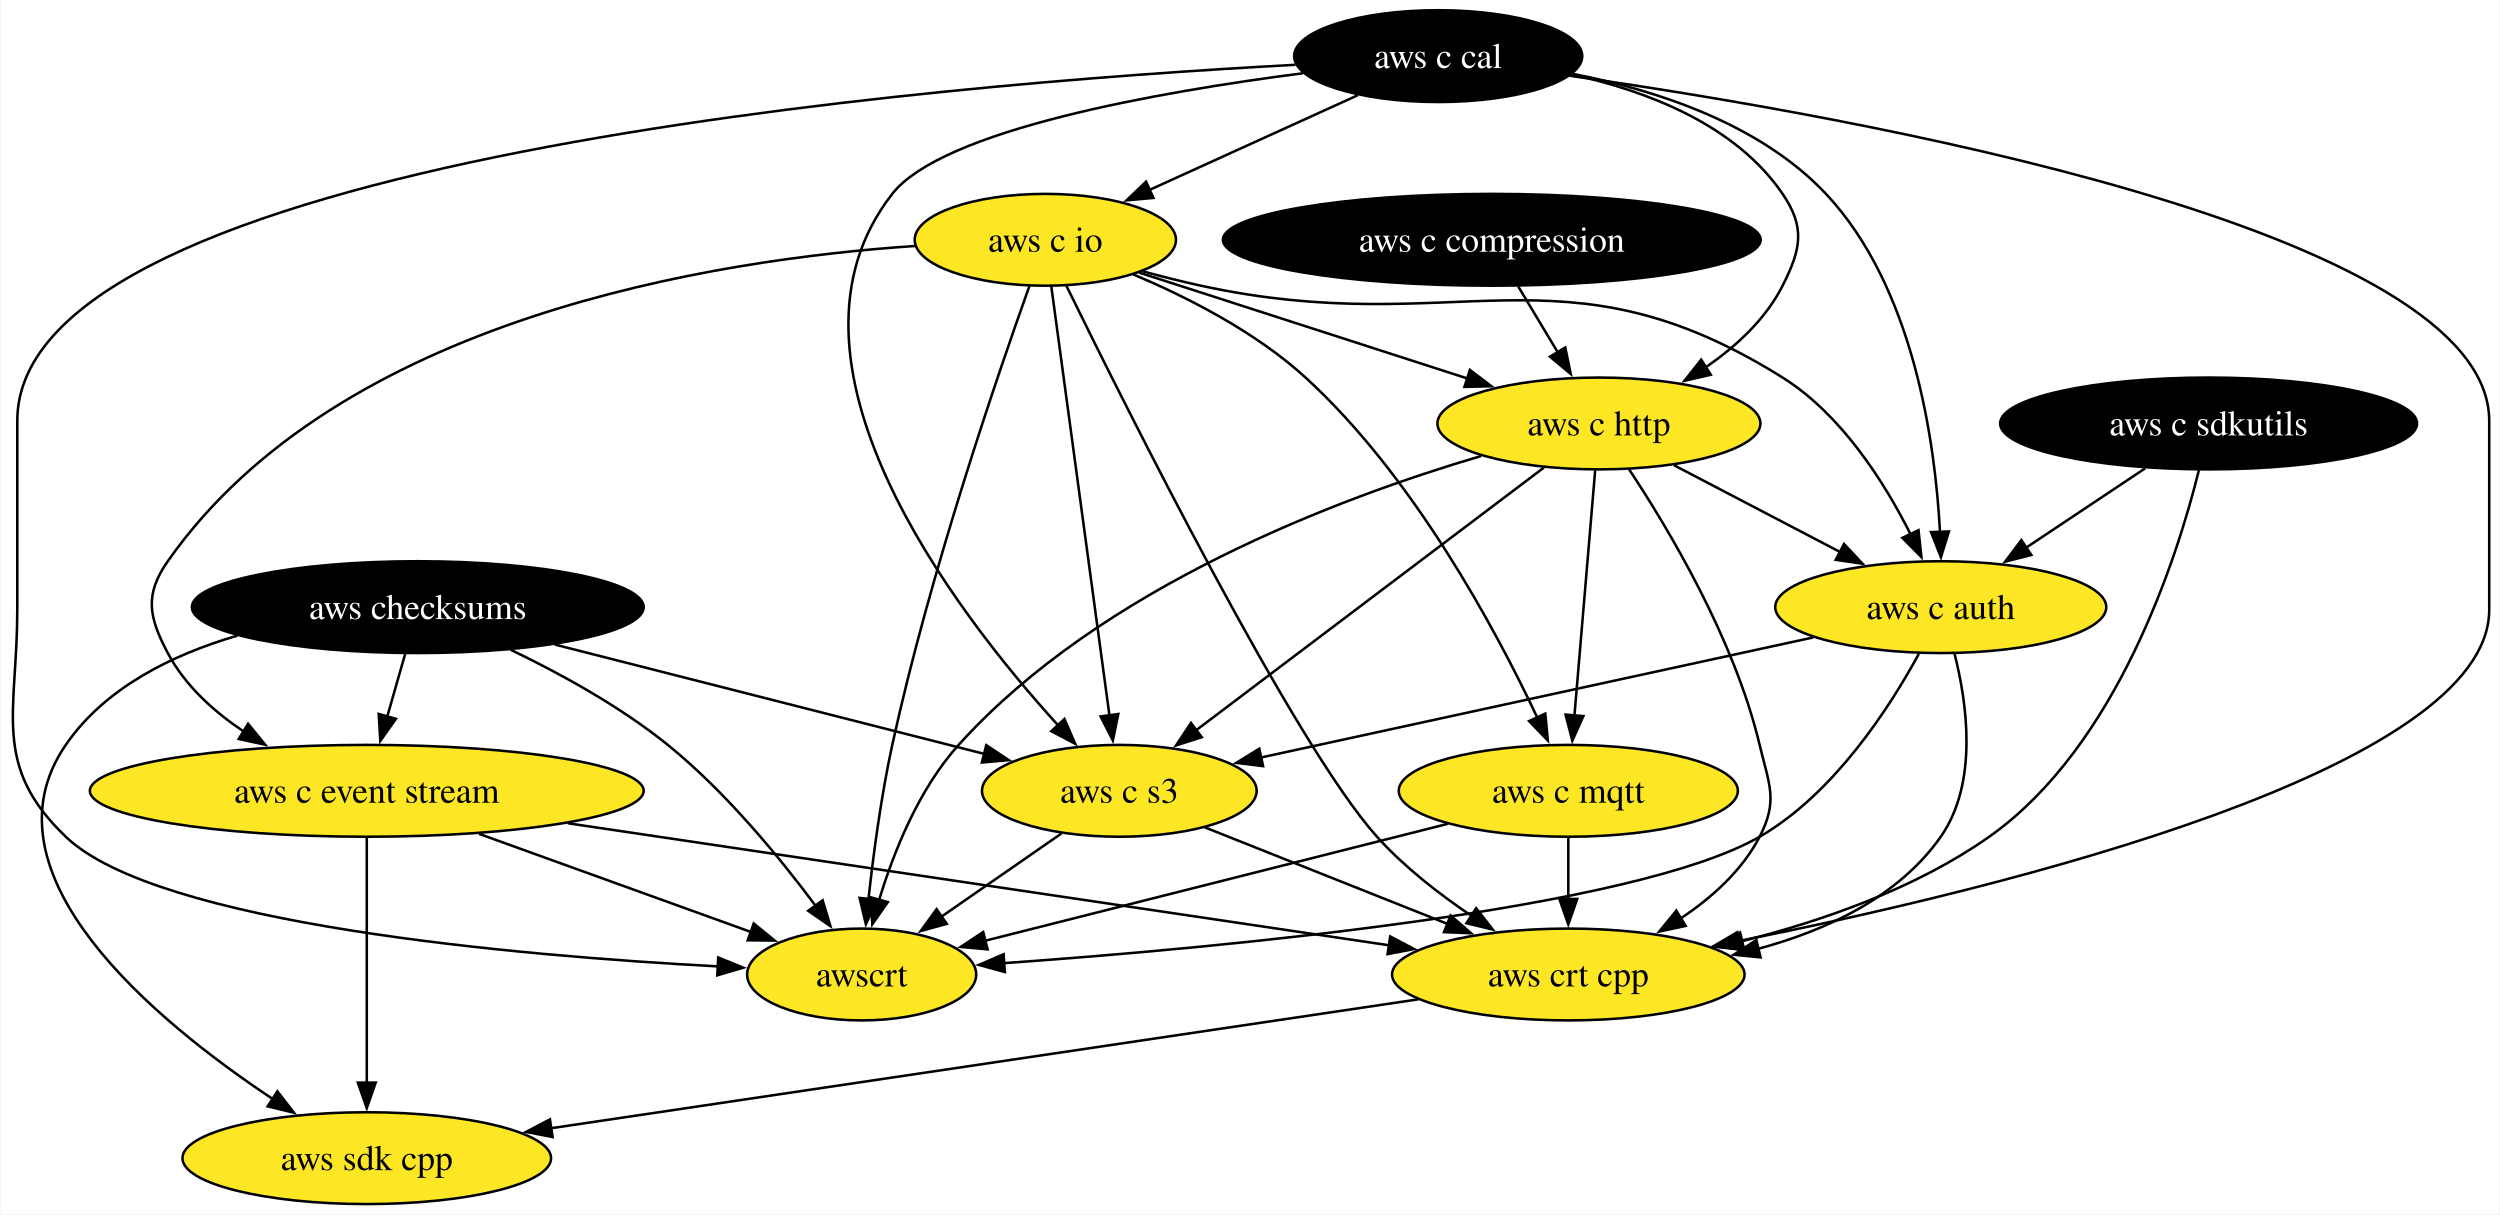
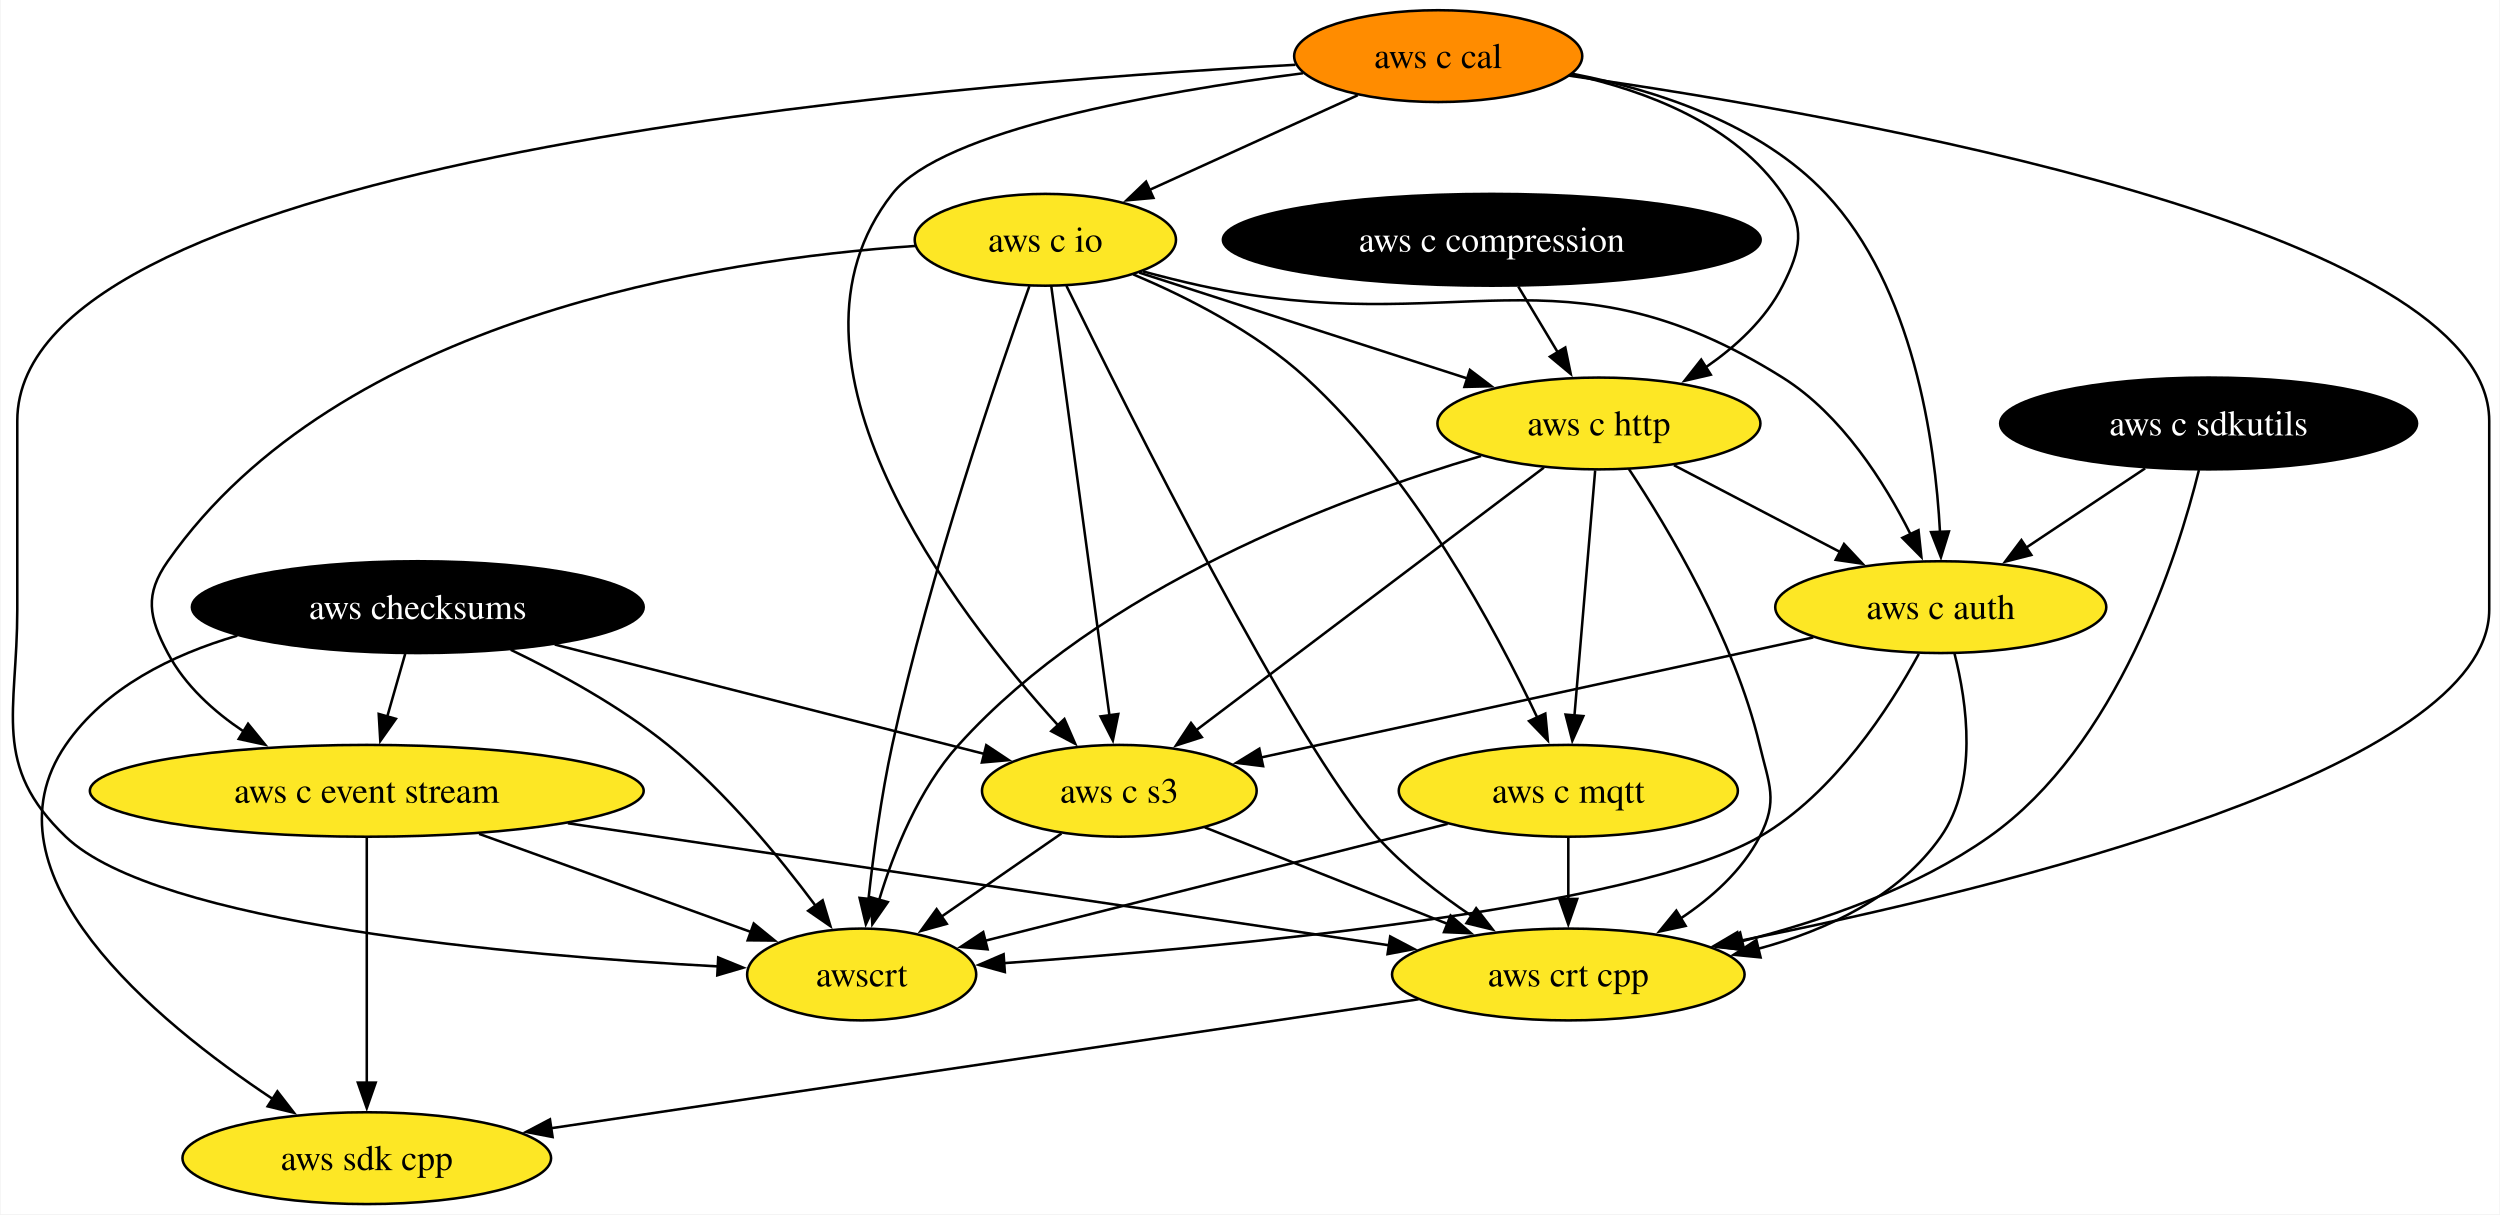
<svg xmlns="http://www.w3.org/2000/svg" xmlns:xlink="http://www.w3.org/1999/xlink" width="980pt" height="476pt" viewBox="0.00 0.00 979.55 476.00">
  <g id="graph0" class="graph" transform="scale(1 1) rotate(0) translate(4 472)">
    <polygon fill="white" stroke="none" points="-4,4 -4,-472 975.55,-472 975.55,4 -4,4" />
    <g id="node1" class="node">
      <g id="a_node1">
        <a xlink:href="https://github.com/conda-forge/aws-sdk-cpp-feedstock" xlink:title="aws sdk cpp">
          <ellipse fill="#fde725" stroke="black" cx="139.55" cy="-18" rx="72.25" ry="18" />
          <text text-anchor="middle" x="139.55" y="-13.32" font-family="Times,serif" font-size="14.00">aws sdk cpp</text>
        </a>
      </g>
    </g>
    <g id="node2" class="node">
      <g id="a_node2">
        <a xlink:href="https://github.com/conda-forge/aws-checksums-feedstock" xlink:title="aws checksums">
          <ellipse fill="#000000" stroke="black" cx="159.55" cy="-234" rx="88.56" ry="18" />
          <text text-anchor="middle" x="159.55" y="-229.32" font-family="Times,serif" font-size="14.00" fill="white">aws checksums</text>
        </a>
      </g>
    </g>
    <g id="edge1" class="edge">
      <path fill="none" stroke="black" d="M88.8,-222.83C63.26,-215.36 36.96,-202.42 21.55,-180 -13.17,-129.47 56.45,-71.89 102.78,-41.13" />
      <polygon fill="black" stroke="black" points="104.51,-44.19 111,-35.81 100.7,-38.31 104.51,-44.19" />
    </g>
    <g id="node3" class="node">
      <g id="a_node3">
        <a xlink:href="https://github.com/conda-forge/aws-c-event-stream-feedstock" xlink:title="aws c event stream">
          <ellipse fill="#fde725" stroke="black" cx="139.55" cy="-162" rx="108.55" ry="18" />
          <text text-anchor="middle" x="139.55" y="-157.32" font-family="Times,serif" font-size="14.00">aws c event stream</text>
        </a>
      </g>
    </g>
    <g id="edge2" class="edge">
      <path fill="none" stroke="black" d="M154.61,-215.7C152.47,-208.24 149.93,-199.32 147.54,-190.97" />
      <polygon fill="black" stroke="black" points="150.96,-190.21 144.85,-181.56 144.23,-192.14 150.96,-190.21" />
    </g>
    <g id="node4" class="node">
      <g id="a_node4">
        <a xlink:href="https://github.com/conda-forge/aws-c-s3-feedstock" xlink:title="aws c s3">
          <ellipse fill="#fde725" stroke="black" cx="434.55" cy="-162" rx="53.84" ry="18" />
          <text text-anchor="middle" x="434.55" y="-157.32" font-family="Times,serif" font-size="14.00">aws c s3</text>
        </a>
      </g>
    </g>
    <g id="edge3" class="edge">
      <path fill="none" stroke="black" d="M213.22,-219.34C261.95,-206.93 333.38,-188.75 381.81,-176.42" />
      <polygon fill="black" stroke="black" points="382.39,-179.89 391.22,-174.03 380.67,-173.1 382.39,-179.89" />
    </g>
    <g id="node5" class="node">
      <g id="a_node5">
        <a xlink:href="https://github.com/conda-forge/awscrt-feedstock" xlink:title="awscrt">
          <ellipse fill="#fde725" stroke="black" cx="333.55" cy="-90" rx="44.9" ry="18" />
          <text text-anchor="middle" x="333.55" y="-85.33" font-family="Times,serif" font-size="14.00">awscrt</text>
        </a>
      </g>
    </g>
    <g id="edge4" class="edge">
      <path fill="none" stroke="black" d="M195.97,-217.29C215.32,-207.99 238.9,-195.08 257.55,-180 280.15,-161.72 301.23,-136.08 315.42,-117.01" />
      <polygon fill="black" stroke="black" points="318.25,-119.08 321.3,-108.94 312.59,-114.96 318.25,-119.08" />
    </g>
    <g id="edge5" class="edge">
      <path fill="none" stroke="black" d="M139.55,-143.59C139.55,-119.61 139.55,-76.14 139.55,-47.42" />
      <polygon fill="black" stroke="black" points="143.05,-47.62 139.55,-37.62 136.05,-47.62 143.05,-47.62" />
    </g>
    <g id="edge6" class="edge">
      <path fill="none" stroke="black" d="M183.57,-145.12C215.47,-133.61 258.4,-118.12 290.15,-106.66" />
      <polygon fill="black" stroke="black" points="291.24,-109.99 299.46,-103.3 288.87,-103.4 291.24,-109.99" />
    </g>
    <g id="node6" class="node">
      <g id="a_node6">
        <a xlink:href="https://github.com/conda-forge/aws-crt-cpp-feedstock" xlink:title="aws crt cpp">
          <ellipse fill="#fde725" stroke="black" cx="610.55" cy="-90" rx="69.1" ry="18" />
          <text text-anchor="middle" x="610.55" y="-85.33" font-family="Times,serif" font-size="14.00">aws crt cpp</text>
        </a>
      </g>
    </g>
    <g id="edge7" class="edge">
      <path fill="none" stroke="black" d="M218.38,-149.28C308.36,-135.91 454.17,-114.24 540.37,-101.43" />
      <polygon fill="black" stroke="black" points="540.73,-104.91 550.11,-99.98 539.7,-97.99 540.73,-104.91" />
    </g>
    <g id="edge8" class="edge">
      <path fill="none" stroke="black" d="M411.88,-145.29C397.91,-135.61 379.82,-123.07 364.53,-112.48" />
      <polygon fill="black" stroke="black" points="366.9,-109.86 356.69,-107.04 362.92,-115.61 366.9,-109.86" />
    </g>
    <g id="edge9" class="edge">
      <path fill="none" stroke="black" d="M468.07,-147.67C494.98,-136.96 533.11,-121.8 563.15,-109.85" />
      <polygon fill="black" stroke="black" points="564.41,-113.12 572.41,-106.17 561.82,-106.61 564.41,-113.12" />
    </g>
    <g id="edge10" class="edge">
      <path fill="none" stroke="black" d="M551.85,-80.28C465.68,-67.47 305.09,-43.6 211.8,-29.74" />
      <polygon fill="black" stroke="black" points="212.39,-26.29 201.98,-28.28 211.36,-33.21 212.39,-26.29" />
    </g>
    <g id="node7" class="node">
      <g id="a_node7">
        <a xlink:href="https://github.com/conda-forge/aws-c-io-feedstock" xlink:title="aws c io">
          <ellipse fill="#fde725" stroke="black" cx="405.55" cy="-378" rx="51.21" ry="18" />
          <text text-anchor="middle" x="405.55" y="-373.32" font-family="Times,serif" font-size="14.00">aws c io</text>
        </a>
      </g>
    </g>
    <g id="edge11" class="edge">
      <path fill="none" stroke="black" d="M354.5,-375.58C276.19,-370.31 128.45,-347.5 61.55,-252 52.37,-238.9 54.06,-230.14 61.55,-216 68.26,-203.33 79.51,-193.12 91.4,-185.18" />
      <polygon fill="black" stroke="black" points="93.02,-188.29 99.72,-180.08 89.36,-182.32 93.02,-188.29" />
    </g>
    <g id="edge12" class="edge">
      <path fill="none" stroke="black" d="M407.87,-359.85C412.85,-323.14 424.57,-236.66 430.68,-191.53" />
      <polygon fill="black" stroke="black" points="434.14,-192.11 432.01,-181.73 427.2,-191.17 434.14,-192.11" />
    </g>
    <g id="edge13" class="edge">
      <path fill="none" stroke="black" d="M399.3,-359.86C387.17,-325.96 360.34,-247.77 345.55,-180 341.17,-159.95 338.13,-136.99 336.2,-119.41" />
      <polygon fill="black" stroke="black" points="339.7,-119.3 335.19,-109.71 332.74,-120.02 339.7,-119.3" />
    </g>
    <g id="edge14" class="edge">
      <path fill="none" stroke="black" d="M413.81,-359.96C437.02,-312.52 503.19,-180 535.55,-144 546.17,-132.19 559.88,-121.55 572.66,-112.95" />
      <polygon fill="black" stroke="black" points="574.43,-115.98 580.93,-107.61 570.63,-110.1 574.43,-115.98" />
    </g>
    <g id="node8" class="node">
      <g id="a_node8">
        <a xlink:href="https://github.com/conda-forge/aws-c-http-feedstock" xlink:title="aws c http">
          <ellipse fill="#fde725" stroke="black" cx="622.55" cy="-306" rx="63.31" ry="18" />
          <text text-anchor="middle" x="622.55" y="-301.32" font-family="Times,serif" font-size="14.00">aws c http</text>
        </a>
      </g>
    </g>
    <g id="edge15" class="edge">
      <path fill="none" stroke="black" d="M442.36,-365.13C477.73,-353.72 531.49,-336.37 571.09,-323.6" />
      <polygon fill="black" stroke="black" points="571.98,-326.99 580.42,-320.59 569.83,-320.33 571.98,-326.99" />
    </g>
    <g id="node9" class="node">
      <g id="a_node9">
        <a xlink:href="https://github.com/conda-forge/aws-c-mqtt-feedstock" xlink:title="aws c mqtt">
          <ellipse fill="#fde725" stroke="black" cx="610.55" cy="-162" rx="66.47" ry="18" />
          <text text-anchor="middle" x="610.55" y="-157.32" font-family="Times,serif" font-size="14.00">aws c mqtt</text>
        </a>
      </g>
    </g>
    <g id="edge16" class="edge">
      <path fill="none" stroke="black" d="M439.99,-364.45C461.19,-355.51 487.96,-341.91 507.55,-324 549.87,-285.32 581.99,-225.5 598.39,-190.71" />
      <polygon fill="black" stroke="black" points="601.53,-192.27 602.53,-181.72 595.17,-189.34 601.53,-192.27" />
    </g>
    <g id="node10" class="node">
      <g id="a_node10">
        <a xlink:href="https://github.com/conda-forge/aws-c-auth-feedstock" xlink:title="aws c auth">
          <ellipse fill="#fde725" stroke="black" cx="756.55" cy="-234" rx="64.89" ry="18" />
          <text text-anchor="middle" x="756.55" y="-229.32" font-family="Times,serif" font-size="14.00">aws c auth</text>
        </a>
      </g>
    </g>
    <g id="edge17" class="edge">
      <path fill="none" stroke="black" d="M443.78,-365.62C451.29,-363.59 459.14,-361.61 466.55,-360 566.79,-338.19 607.6,-378.45 694.55,-324 717.68,-309.51 734.5,-282.9 744.73,-262.53" />
      <polygon fill="black" stroke="black" points="747.83,-264.17 748.96,-253.63 741.51,-261.16 747.83,-264.17" />
    </g>
    <g id="edge18" class="edge">
      <path fill="none" stroke="black" d="M600.98,-288.71C567.46,-263.39 502.76,-214.52 464.66,-185.74" />
      <polygon fill="black" stroke="black" points="466.87,-183.03 456.78,-179.79 462.65,-188.61 466.87,-183.03" />
    </g>
    <g id="edge19" class="edge">
      <path fill="none" stroke="black" d="M576.36,-293.25C520.58,-276.81 427.33,-241.79 371.55,-180 355.98,-162.75 346.14,-138.17 340.39,-119.2" />
      <polygon fill="black" stroke="black" points="343.79,-118.38 337.73,-109.7 337.05,-120.27 343.79,-118.38" />
    </g>
    <g id="edge20" class="edge">
      <path fill="none" stroke="black" d="M634.26,-288.2C649.59,-265.09 675.66,-221.61 685.55,-180 689.25,-164.43 692.91,-158.21 685.55,-144 678.65,-130.69 666.71,-120 654.35,-111.81" />
      <polygon fill="black" stroke="black" points="656.54,-109.05 646.18,-106.82 652.89,-115.03 656.54,-109.05" />
    </g>
    <g id="edge21" class="edge">
      <path fill="none" stroke="black" d="M621.08,-287.59C619.05,-263.61 615.38,-220.14 612.95,-191.42" />
      <polygon fill="black" stroke="black" points="616.45,-191.29 612.12,-181.62 609.48,-191.88 616.45,-191.29" />
    </g>
    <g id="edge22" class="edge">
      <path fill="none" stroke="black" d="M651.96,-289.64C671.07,-279.65 696.22,-266.52 717.06,-255.63" />
      <polygon fill="black" stroke="black" points="718.63,-258.76 725.87,-251.03 715.38,-252.55 718.63,-258.76" />
    </g>
    <g id="edge23" class="edge">
      <path fill="none" stroke="black" d="M563.25,-149.05C512.68,-136.27 432.92,-116.11 381.94,-103.23" />
      <polygon fill="black" stroke="black" points="382.91,-99.86 372.36,-100.81 381.19,-106.65 382.91,-99.86" />
    </g>
    <g id="edge24" class="edge">
      <path fill="none" stroke="black" d="M610.55,-143.7C610.55,-136.41 610.55,-127.73 610.55,-119.54" />
      <polygon fill="black" stroke="black" points="614.05,-119.62 610.55,-109.62 607.05,-119.62 614.05,-119.62" />
    </g>
    <g id="edge25" class="edge">
      <path fill="none" stroke="black" d="M706.59,-222.14C647.89,-209.38 550.78,-188.27 489.86,-175.02" />
      <polygon fill="black" stroke="black" points="490.91,-171.67 480.4,-172.97 489.43,-178.51 490.91,-171.67" />
    </g>
    <g id="edge26" class="edge">
      <path fill="none" stroke="black" d="M747.95,-215.67C736.67,-194.93 714.82,-160.89 685.55,-144 636.23,-115.54 475.52,-100.59 389.34,-94.45" />
      <polygon fill="black" stroke="black" points="389.67,-90.96 379.46,-93.76 389.19,-97.94 389.67,-90.96" />
    </g>
    <g id="edge27" class="edge">
      <path fill="none" stroke="black" d="M761.92,-215.87C766.85,-196.57 771.36,-165.13 756.55,-144 740.09,-120.52 712.11,-107.4 685.02,-100.08" />
      <polygon fill="black" stroke="black" points="685.92,-96.7 675.38,-97.74 684.27,-103.5 685.92,-96.7" />
    </g>
    <g id="node11" class="node">
      <g id="a_node11">
        <a xlink:href="https://github.com/conda-forge/aws-c-cal-feedstock" xlink:title="aws c cal">
-           <ellipse fill="#000000" stroke="black" cx="559.55" cy="-450" rx="56.47" ry="18" />
-           <text text-anchor="middle" x="559.55" y="-445.32" font-family="Times,serif" font-size="14.00" fill="white">aws c cal</text>
+           <ellipse fill="#ff8c00" stroke="black" cx="559.55" cy="-450" rx="56.47" ry="18" />
+           <text text-anchor="middle" x="559.55" y="-445.32" font-family="Times,serif" font-size="14.00">aws c cal</text>
        </a>
      </g>
    </g>
    <g id="edge28" class="edge">
      <path fill="none" stroke="black" d="M506.57,-443.3C449.8,-435.97 365.19,-421.09 345.55,-396 294.51,-330.78 369.4,-232.97 410.55,-187.66" />
      <polygon fill="black" stroke="black" points="413.02,-190.15 417.26,-180.43 407.89,-185.38 413.02,-190.15" />
    </g>
    <g id="edge29" class="edge">
      <path fill="none" stroke="black" d="M503.59,-446.6C362.34,-439.03 2.55,-409.66 2.55,-307 2.55,-307 2.55,-307 2.55,-233 2.55,-192.55 -7.65,-171.99 21.55,-144 57.32,-109.71 197.58,-97.43 277.32,-93.16" />
      <polygon fill="black" stroke="black" points="277.31,-96.67 287.12,-92.67 276.95,-89.68 277.31,-96.67" />
    </g>
    <g id="edge30" class="edge">
      <path fill="none" stroke="black" d="M610.9,-442.33C721.34,-426.55 971.55,-382.47 971.55,-307 971.55,-307 971.55,-307 971.55,-233 971.55,-170.46 781.53,-123.92 677.21,-103.09" />
      <polygon fill="black" stroke="black" points="678.14,-99.7 667.65,-101.2 676.78,-106.57 678.14,-99.7" />
    </g>
    <g id="edge31" class="edge">
      <path fill="none" stroke="black" d="M528.01,-434.67C504.35,-423.91 471.75,-409.09 446.14,-397.45" />
      <polygon fill="black" stroke="black" points="447.92,-394.42 437.37,-393.46 445.03,-400.79 447.92,-394.42" />
    </g>
    <g id="edge32" class="edge">
      <path fill="none" stroke="black" d="M611.73,-442.85C641.32,-436.39 676.04,-423.15 694.55,-396 703.56,-382.78 701.77,-374.28 694.55,-360 687.92,-346.88 676.34,-336.22 664.39,-327.99" />
      <polygon fill="black" stroke="black" points="666.4,-325.12 656.08,-322.72 662.65,-331.03 666.4,-325.12" />
    </g>
    <g id="edge33" class="edge">
      <path fill="none" stroke="black" d="M612.01,-443.11C644.87,-436.74 685.72,-423.5 711.55,-396 745.85,-359.47 754.35,-298.99 756.25,-263.47" />
      <polygon fill="black" stroke="black" points="759.75,-263.67 756.62,-253.55 752.75,-263.41 759.75,-263.67" />
    </g>
    <g id="node12" class="node">
      <g id="a_node12">
        <a xlink:href="https://github.com/conda-forge/aws-c-compression-feedstock" xlink:title="aws c compression">
          <ellipse fill="#000000" stroke="black" cx="580.55" cy="-378" rx="105.4" ry="18" />
          <text text-anchor="middle" x="580.55" y="-373.32" font-family="Times,serif" font-size="14.00" fill="white">aws c compression</text>
        </a>
      </g>
    </g>
    <g id="edge34" class="edge">
      <path fill="none" stroke="black" d="M590.93,-359.7C595.61,-351.9 601.24,-342.51 606.45,-333.83" />
      <polygon fill="black" stroke="black" points="609.36,-335.78 611.51,-325.4 603.36,-332.18 609.36,-335.78" />
    </g>
    <g id="node13" class="node">
      <g id="a_node13">
        <a xlink:href="https://github.com/conda-forge/aws-c-sdkutils-feedstock" xlink:title="aws c sdkutils">
          <ellipse fill="#000000" stroke="black" cx="861.55" cy="-306" rx="81.72" ry="18" />
          <text text-anchor="middle" x="861.55" y="-301.32" font-family="Times,serif" font-size="14.00" fill="white">aws c sdkutils</text>
        </a>
      </g>
    </g>
    <g id="edge35" class="edge">
      <path fill="none" stroke="black" d="M857.76,-287.74C849.39,-254.01 825.9,-179.54 775.55,-144 746.85,-123.75 710.02,-110.94 678.44,-103.01" />
      <polygon fill="black" stroke="black" points="679.52,-99.67 668.98,-100.75 677.89,-106.48 679.52,-99.67" />
    </g>
    <g id="edge36" class="edge">
      <path fill="none" stroke="black" d="M836.67,-288.41C822.74,-279.12 805.18,-267.42 790.06,-257.34" />
      <polygon fill="black" stroke="black" points="792.05,-254.46 781.79,-251.83 788.17,-260.29 792.05,-254.46" />
    </g>
  </g>
</svg>
